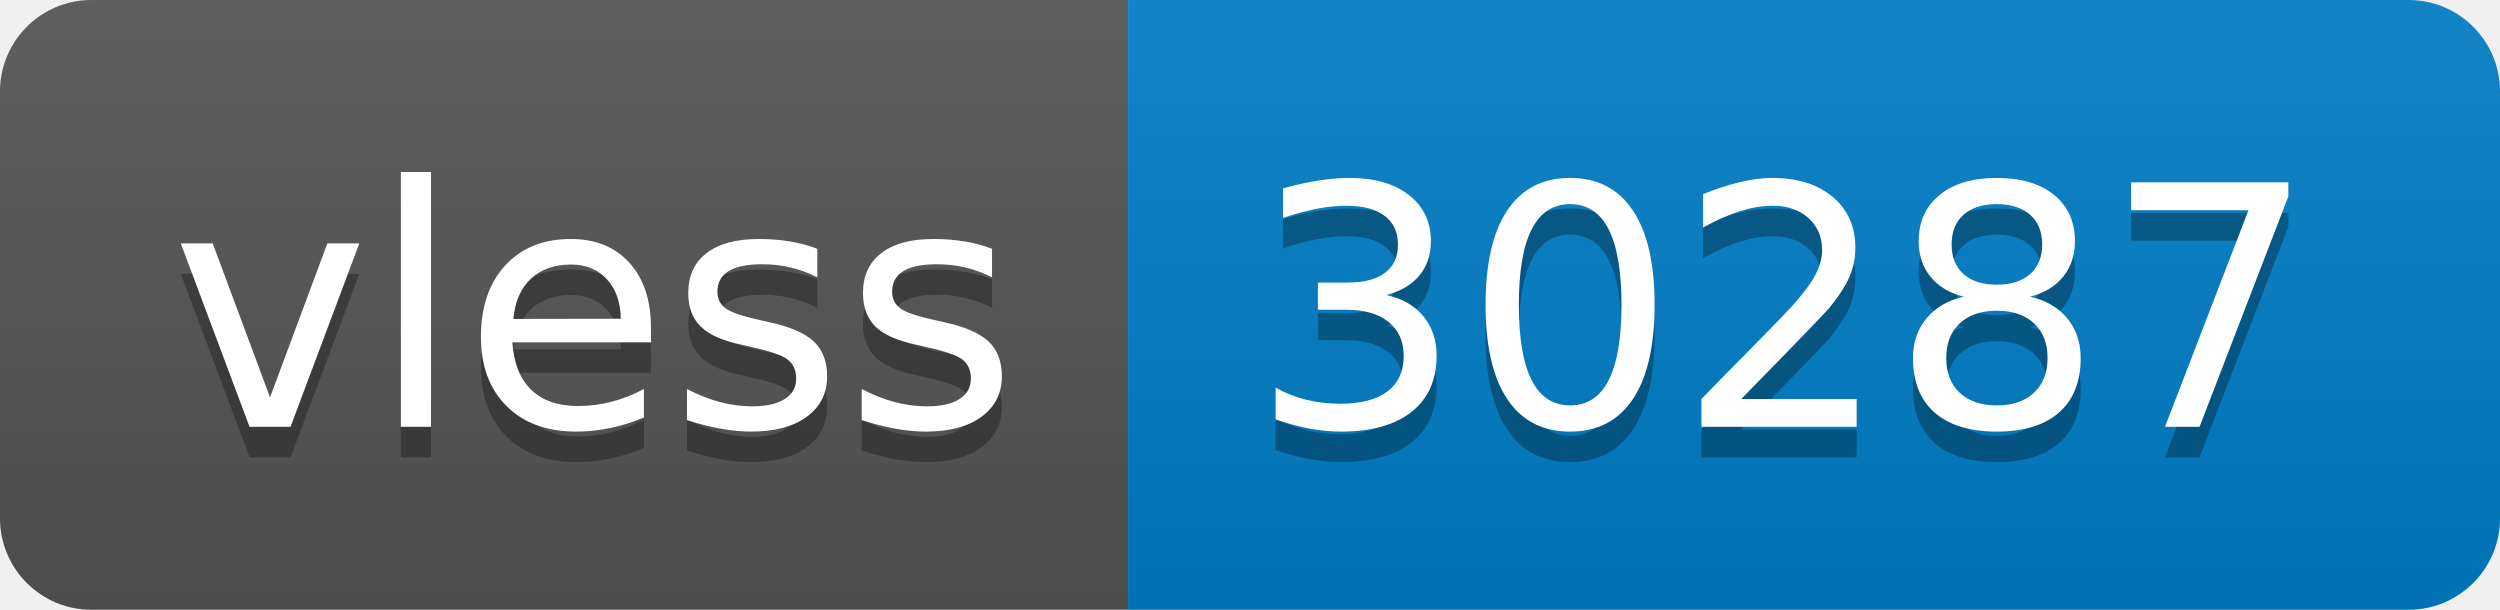
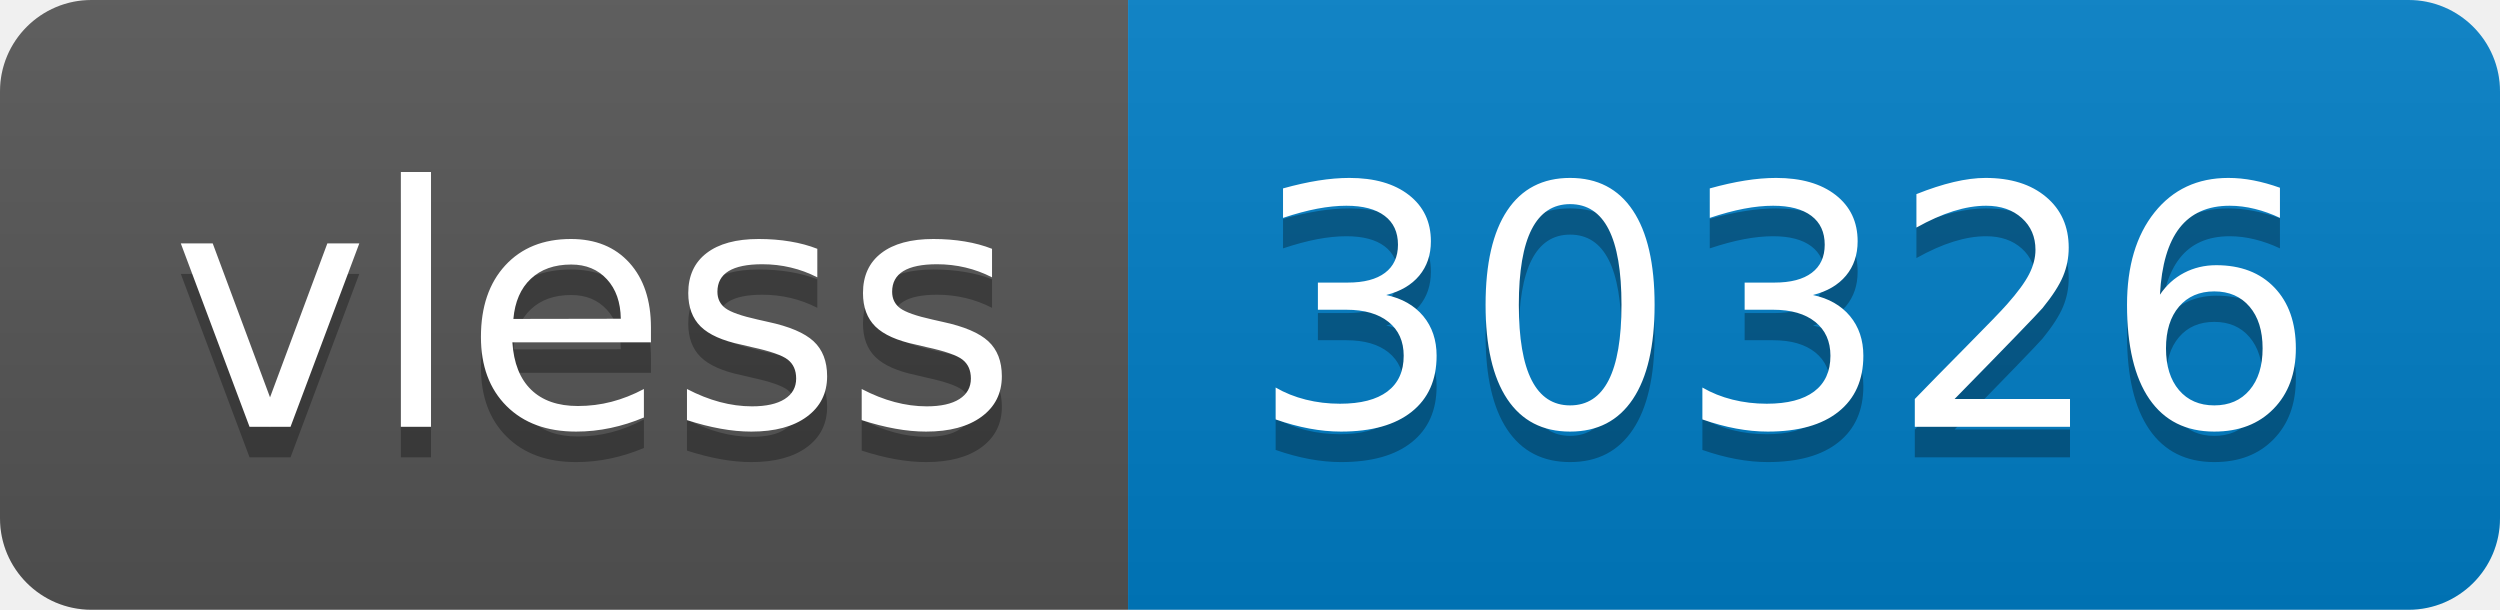
- <svg xmlns="http://www.w3.org/2000/svg" width="82" height="20" role="img" aria-label="vless: 30287">
+ <svg xmlns="http://www.w3.org/2000/svg" width="82" height="20" role="img" aria-label="vless: 30326">
  <linearGradient id="s" x2="0" y2="100%">
    <stop offset="0" stop-color="#bbb" stop-opacity=".1" />
    <stop offset="1" stop-opacity=".1" />
  </linearGradient>
  <clipPath id="r">
    <rect width="82" height="20" rx="3" fill="#fff" />
  </clipPath>
  <g clip-path="url(#r)">
    <rect width="37" height="20" fill="#555" />
    <rect x="37" width="45" height="20" fill="#007ec6" />
    <rect width="82" height="20" fill="url(#s)" />
  </g>
  <g fill="#fff" text-anchor="middle" font-family="Verdana,Geneva,DejaVu Sans,sans-serif" text-rendering="geometricPrecision" font-size="110">
    <text aria-hidden="true" x="195" y="150" fill="#010101" fill-opacity=".3" transform="scale(.1)" textLength="270">vless</text>
    <text x="195" y="140" transform="scale(.1)" fill="#fff" textLength="270">vless</text>
-     <text aria-hidden="true" x="585" y="150" fill="#010101" fill-opacity=".3" transform="scale(.1)" textLength="350">30287</text>
-     <text x="585" y="140" transform="scale(.1)" fill="#fff" textLength="350">30287</text>
+     <text aria-hidden="true" x="585" y="150" fill="#010101" fill-opacity=".3" transform="scale(.1)" textLength="350">30326</text>
+     <text x="585" y="140" transform="scale(.1)" fill="#fff" textLength="350">30326</text>
  </g>
</svg>
